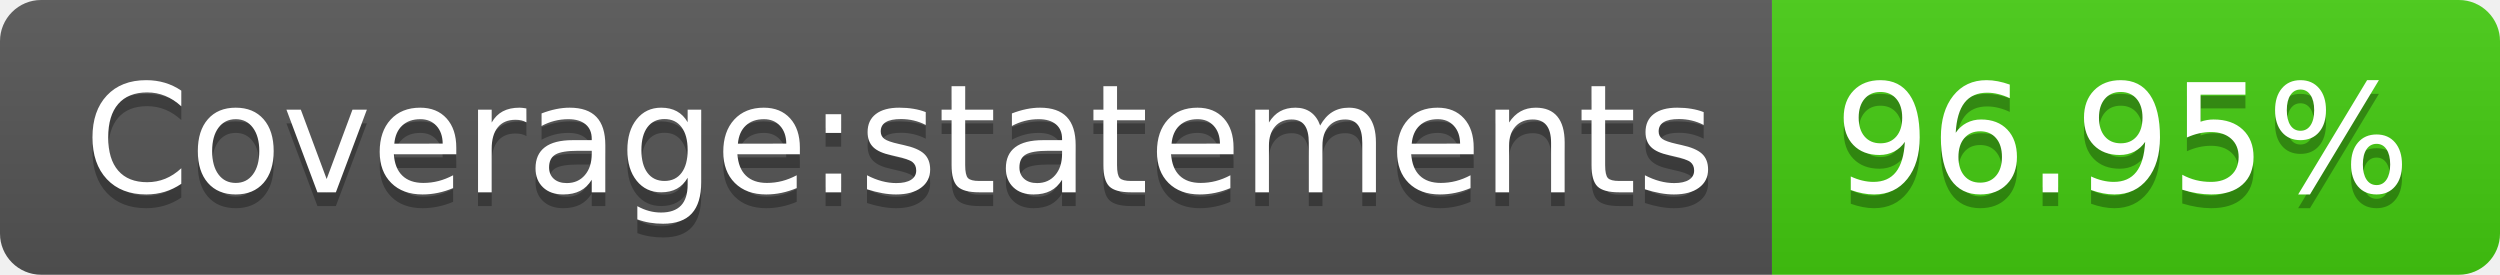
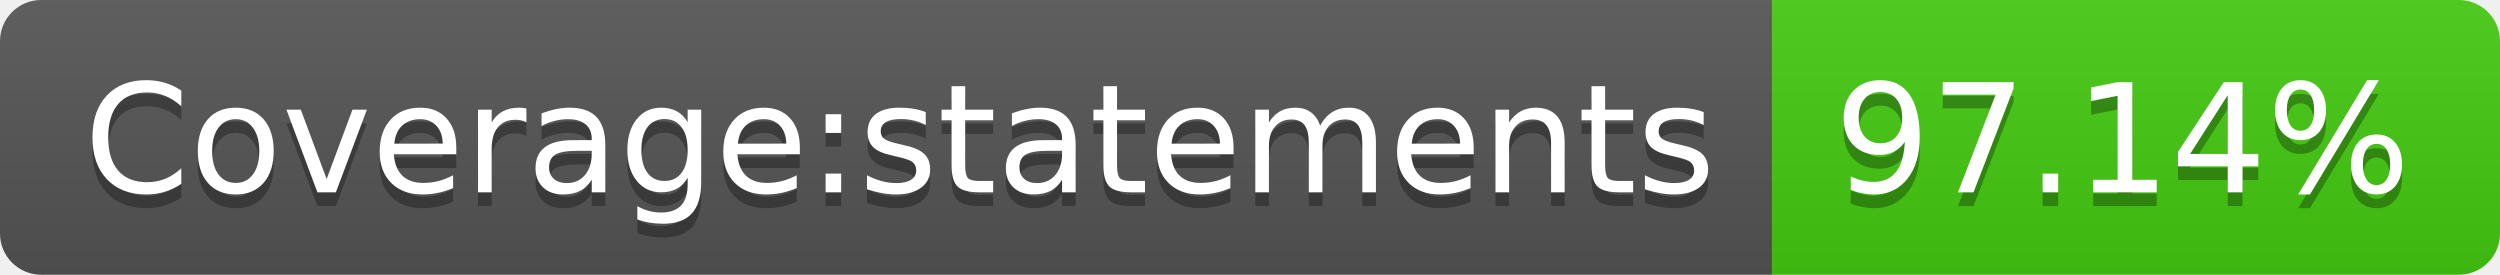
- <svg xmlns="http://www.w3.org/2000/svg" width="182" height="20" role="img" aria-label="Coverage:statements: 96.95%">
+ <svg xmlns="http://www.w3.org/2000/svg" width="182" height="20" role="img" aria-label="Coverage:statements: 97.14%">
  <linearGradient id="s" x2="0" y2="100%">
    <stop offset="0" stop-color="#bbb" stop-opacity=".1" />
    <stop offset="1" stop-opacity=".1" />
  </linearGradient>
  <clipPath id="r">
    <rect width="182" height="20" rx="3" fill="#fff" />
  </clipPath>
  <g clip-path="url(#r)">
    <rect width="129" height="20" fill="#555" />
    <rect x="129" width="53" height="20" fill="#4c1" />
    <rect width="182" height="20" fill="url(#s)" />
  </g>
  <g fill="#fff" text-anchor="middle" font-family="Verdana,Geneva,DejaVu Sans,sans-serif" text-rendering="geometricPrecision" font-size="110">
    <text aria-hidden="true" x="655" y="150" fill="#010101" fill-opacity=".3" transform="scale(.1)" textLength="1190">Coverage:statements</text>
    <text x="655" y="140" transform="scale(.1)" fill="#fff" textLength="1190">Coverage:statements</text>
-     <text aria-hidden="true" x="1545" y="150" fill="#010101" fill-opacity=".3" transform="scale(.1)" textLength="430">96.95%</text>
-     <text x="1545" y="140" transform="scale(.1)" fill="#fff" textLength="430">96.95%</text>
+     <text aria-hidden="true" x="1545" y="150" fill="#010101" fill-opacity=".3" transform="scale(.1)" textLength="430">97.14%</text>
+     <text x="1545" y="140" transform="scale(.1)" fill="#fff" textLength="430">97.14%</text>
  </g>
</svg>
